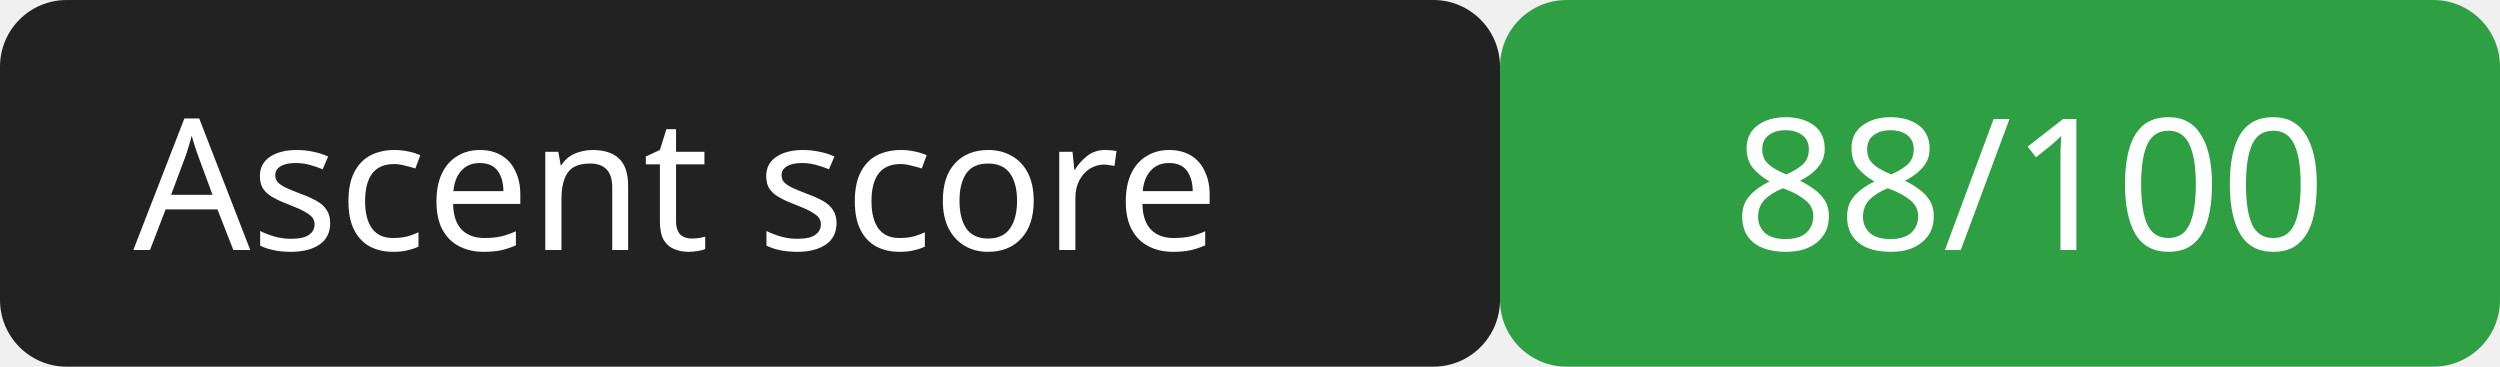
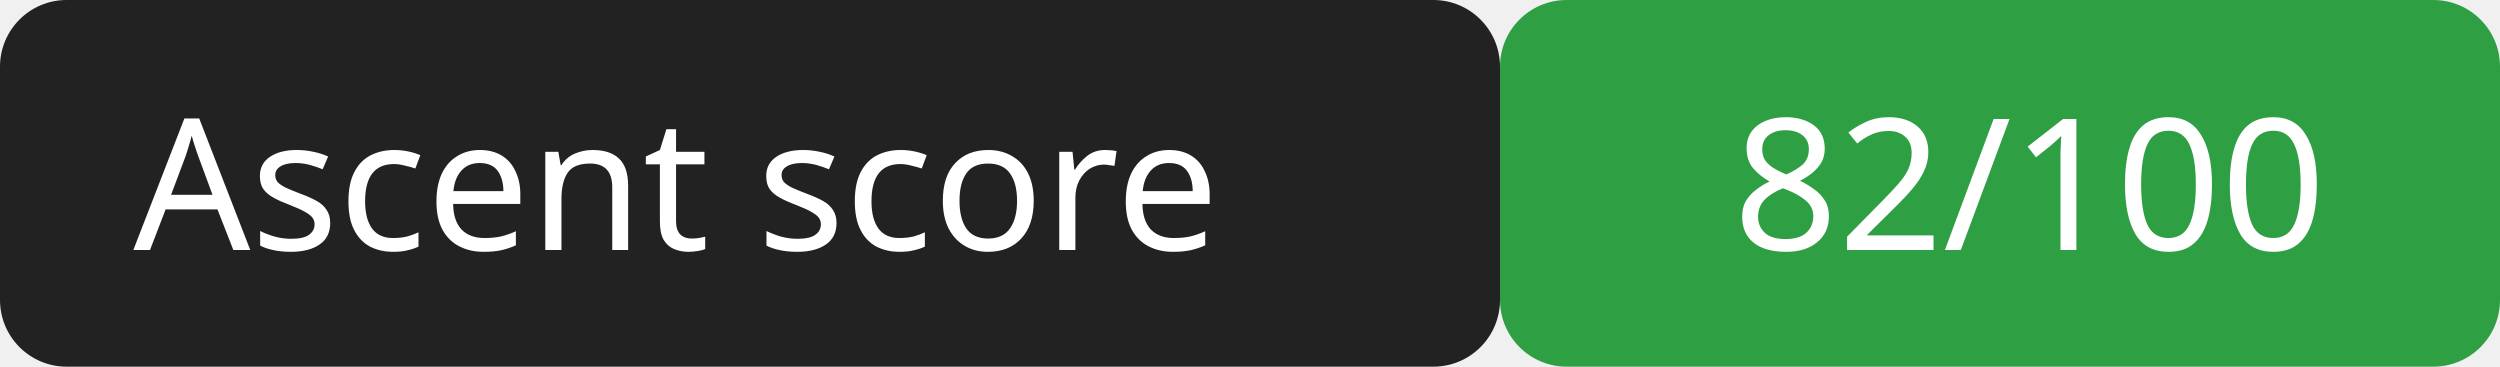
<svg xmlns="http://www.w3.org/2000/svg" width="150" height="22">
  <rect width="90" height="22" rx="4" fill="#222" />
  <rect x="90" width="60" height="22" rx="4" fill="#2ea043" />
  <g fill="#fff" font-family="Verdana,sans-serif" font-size="11">
    <text x="8" y="15">Ascent score</text>
-     <text x="104" y="15">88/100</text>
+     <text x="104" y="15">82/100</text>
  </g>
</svg>
